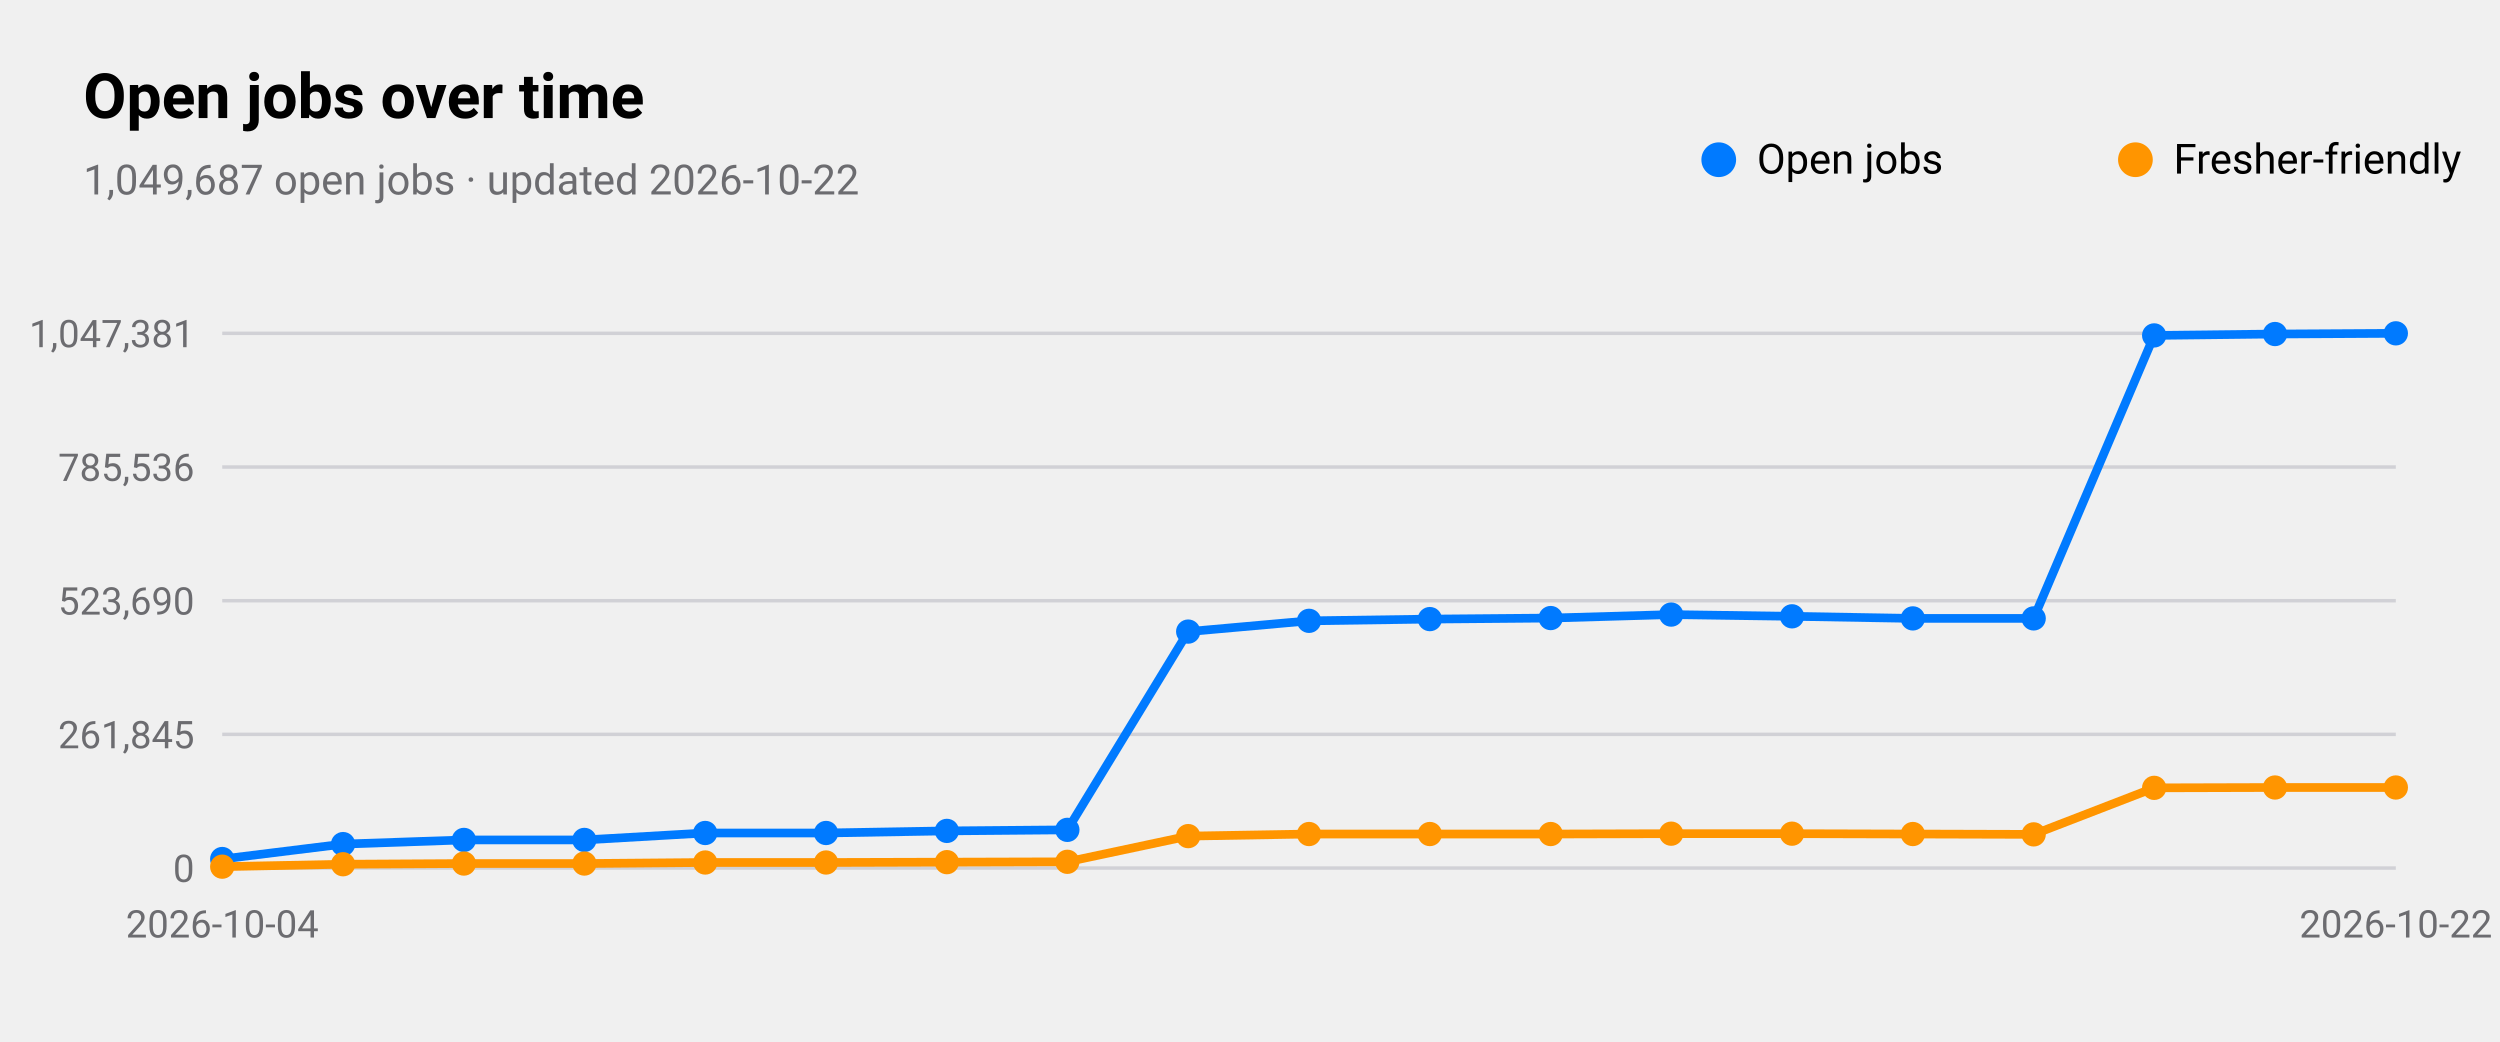
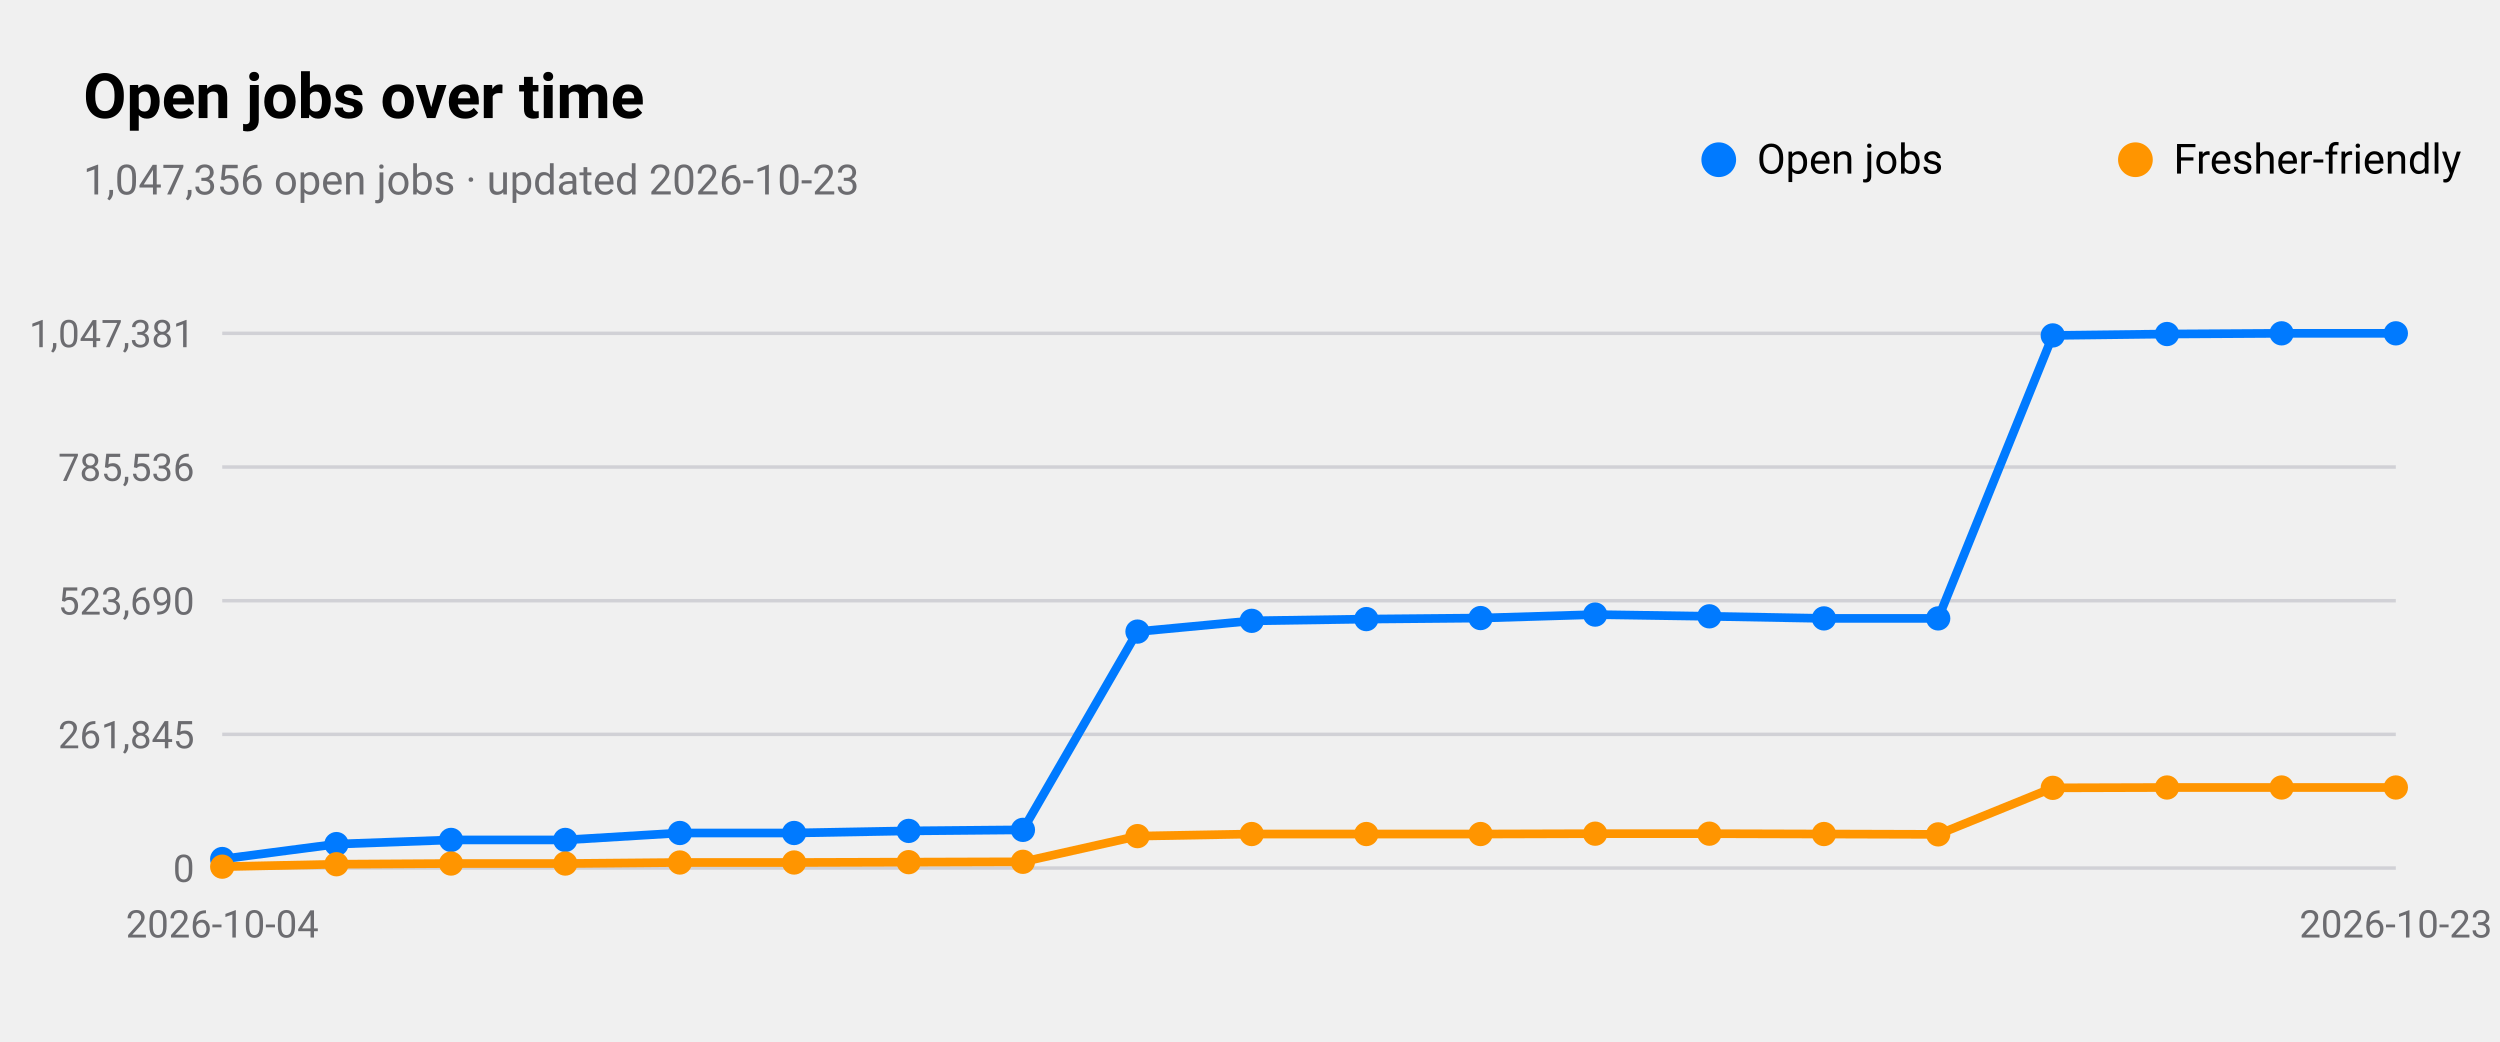
<svg xmlns="http://www.w3.org/2000/svg" viewBox="0 0 720 300" width="720" height="300" role="img" aria-label="Open jobs over time">
  <style>
text{font-family:-apple-system,BlinkMacSystemFont,"SF Pro Text","Helvetica Neue","Segoe UI",Roboto,sans-serif;fill:#000}
.sub,.val,.axis{fill:#6c6c70}.bar{fill:#007aff}.track{fill:#e5e5ea}.grid{stroke:#d1d1d6}
.l1{fill:none;stroke:#007aff;stroke-width:2.5}.d1{fill:#007aff}.l2{fill:none;stroke:#ff9500;stroke-width:2.5}.d2{fill:#ff9500}
.l3{fill:none;stroke:#34c759;stroke-width:2.5}.d3{fill:#34c759}.l4{fill:none;stroke:#af52de;stroke-width:2.5}.d4{fill:#af52de}
.l5{fill:none;stroke:#ff3b30;stroke-width:2.5}.d5{fill:#ff3b30}.l6{fill:none;stroke:#00b8d4;stroke-width:2.5}.d6{fill:#00b8d4}
@media(prefers-color-scheme:dark){text{fill:#fff}.sub,.val,.axis{fill:#98989d}.bar{fill:#0a84ff}.track{fill:#2c2c2e}.grid{stroke:#38383a}
.l1{stroke:#0a84ff}.d1{fill:#0a84ff}.l2{stroke:#ff9f0a}.d2{fill:#ff9f0a}
.l3{stroke:#30d158}.d3{fill:#30d158}.l4{stroke:#bf5af2}.d4{fill:#bf5af2}.l5{stroke:#ff453a}.d5{fill:#ff453a}.l6{stroke:#40cbe0}.d6{fill:#40cbe0}}
</style>
  <text x="24" y="34" font-size="18" font-weight="600">Open jobs over time</text>
-   <text class="sub" x="24" y="56" font-size="12">1,049,687 open jobs · updated 2026-10-22</text>
+   <text class="sub" x="24" y="56" font-size="12">1,047,356 open jobs · updated 2026-10-23</text>
  <line class="grid" x1="64" x2="690" y1="250.0" y2="250.0" />
  <text class="axis" x="56" y="254.0" font-size="11" text-anchor="end">0</text>
  <line class="grid" x1="64" x2="690" y1="211.5" y2="211.5" />
  <text class="axis" x="56" y="215.5" font-size="11" text-anchor="end">261,845</text>
  <line class="grid" x1="64" x2="690" y1="173.0" y2="173.0" />
  <text class="axis" x="56" y="177.0" font-size="11" text-anchor="end">523,690</text>
  <line class="grid" x1="64" x2="690" y1="134.5" y2="134.5" />
  <text class="axis" x="56" y="138.5" font-size="11" text-anchor="end">785,536</text>
  <line class="grid" x1="64" x2="690" y1="96.0" y2="96.0" />
  <text class="axis" x="56" y="100.0" font-size="11" text-anchor="end">1,047,381</text>
  <text class="axis" x="64.0" y="270" font-size="11" text-anchor="middle">2026-10-04</text>
-   <text class="axis" x="690.0" y="270" font-size="11" text-anchor="middle">2026-10-22</text>
-   <polyline class="l1" points="64.0,247.4 98.8,243.1 133.6,241.9 168.3,241.9 203.1,239.9 237.9,239.9 272.7,239.3 307.4,239.0 342.2,181.9 377.0,178.8 411.8,178.3 446.6,178.0 481.3,177.0 516.1,177.5 550.9,178.1 585.7,178.1 620.4,96.6 655.2,96.2 690.0,96.0" />
+   <text class="axis" x="690.0" y="270" font-size="11" text-anchor="middle">2026-10-23</text>
+   <polyline class="l1" points="64.0,247.4 96.9,243.1 129.9,241.9 162.8,241.9 195.8,239.9 228.7,239.9 261.7,239.3 294.6,239.0 327.6,181.9 360.5,178.8 393.5,178.3 426.4,178.0 459.4,177.0 492.3,177.5 525.3,178.1 558.2,178.1 591.2,96.6 624.1,96.2 657.1,96.0 690.0,96.0" />
  <circle class="d1" cx="64.0" cy="247.4" r="3.5" />
-   <circle class="d1" cx="98.8" cy="243.1" r="3.5" />
-   <circle class="d1" cx="133.6" cy="241.9" r="3.5" />
-   <circle class="d1" cx="168.3" cy="241.9" r="3.5" />
-   <circle class="d1" cx="203.1" cy="239.9" r="3.5" />
-   <circle class="d1" cx="237.9" cy="239.9" r="3.5" />
-   <circle class="d1" cx="272.7" cy="239.3" r="3.5" />
-   <circle class="d1" cx="307.4" cy="239.0" r="3.5" />
-   <circle class="d1" cx="342.2" cy="181.9" r="3.5" />
-   <circle class="d1" cx="377.0" cy="178.8" r="3.5" />
-   <circle class="d1" cx="411.8" cy="178.3" r="3.5" />
-   <circle class="d1" cx="446.6" cy="178.0" r="3.5" />
-   <circle class="d1" cx="481.3" cy="177.0" r="3.5" />
-   <circle class="d1" cx="516.1" cy="177.5" r="3.5" />
-   <circle class="d1" cx="550.9" cy="178.1" r="3.5" />
-   <circle class="d1" cx="585.7" cy="178.1" r="3.5" />
-   <circle class="d1" cx="620.4" cy="96.6" r="3.5" />
-   <circle class="d1" cx="655.2" cy="96.2" r="3.5" />
+   <circle class="d1" cx="96.9" cy="243.1" r="3.5" />
+   <circle class="d1" cx="129.9" cy="241.9" r="3.5" />
+   <circle class="d1" cx="162.8" cy="241.9" r="3.5" />
+   <circle class="d1" cx="195.8" cy="239.9" r="3.5" />
+   <circle class="d1" cx="228.7" cy="239.9" r="3.5" />
+   <circle class="d1" cx="261.7" cy="239.3" r="3.5" />
+   <circle class="d1" cx="294.6" cy="239.0" r="3.5" />
+   <circle class="d1" cx="327.6" cy="181.9" r="3.5" />
+   <circle class="d1" cx="360.5" cy="178.8" r="3.5" />
+   <circle class="d1" cx="393.5" cy="178.3" r="3.5" />
+   <circle class="d1" cx="426.4" cy="178.0" r="3.5" />
+   <circle class="d1" cx="459.4" cy="177.0" r="3.5" />
+   <circle class="d1" cx="492.3" cy="177.5" r="3.5" />
+   <circle class="d1" cx="525.3" cy="178.1" r="3.5" />
+   <circle class="d1" cx="558.2" cy="178.1" r="3.5" />
+   <circle class="d1" cx="591.2" cy="96.6" r="3.5" />
+   <circle class="d1" cx="624.1" cy="96.2" r="3.5" />
+   <circle class="d1" cx="657.1" cy="96.0" r="3.5" />
  <circle class="d1" cx="690.0" cy="96.0" r="3.5" />
  <circle class="d1" cx="495" cy="46" r="5" />
  <text x="506" y="50" font-size="12">Open jobs</text>
-   <polyline class="l2" points="64.0,249.6 98.8,248.9 133.6,248.7 168.3,248.7 203.1,248.4 237.9,248.4 272.7,248.3 307.4,248.2 342.2,240.8 377.0,240.2 411.8,240.2 446.6,240.2 481.3,240.1 516.1,240.1 550.9,240.2 585.7,240.3 620.4,226.9 655.2,226.8 690.0,226.8" />
+   <polyline class="l2" points="64.0,249.6 96.9,248.9 129.9,248.7 162.8,248.7 195.8,248.4 228.7,248.4 261.7,248.3 294.6,248.2 327.6,240.8 360.5,240.2 393.5,240.2 426.4,240.2 459.4,240.1 492.3,240.1 525.3,240.2 558.2,240.3 591.2,226.9 624.1,226.8 657.1,226.8 690.0,226.8" />
  <circle class="d2" cx="64.0" cy="249.6" r="3.5" />
-   <circle class="d2" cx="98.8" cy="248.9" r="3.5" />
-   <circle class="d2" cx="133.6" cy="248.7" r="3.5" />
-   <circle class="d2" cx="168.3" cy="248.7" r="3.5" />
-   <circle class="d2" cx="203.1" cy="248.4" r="3.5" />
-   <circle class="d2" cx="237.9" cy="248.4" r="3.5" />
-   <circle class="d2" cx="272.7" cy="248.3" r="3.5" />
-   <circle class="d2" cx="307.4" cy="248.2" r="3.5" />
-   <circle class="d2" cx="342.2" cy="240.8" r="3.5" />
-   <circle class="d2" cx="377.0" cy="240.2" r="3.5" />
-   <circle class="d2" cx="411.8" cy="240.2" r="3.5" />
-   <circle class="d2" cx="446.6" cy="240.2" r="3.5" />
-   <circle class="d2" cx="481.3" cy="240.1" r="3.5" />
-   <circle class="d2" cx="516.1" cy="240.1" r="3.5" />
-   <circle class="d2" cx="550.9" cy="240.2" r="3.5" />
-   <circle class="d2" cx="585.7" cy="240.3" r="3.5" />
-   <circle class="d2" cx="620.4" cy="226.9" r="3.5" />
-   <circle class="d2" cx="655.2" cy="226.8" r="3.5" />
+   <circle class="d2" cx="96.9" cy="248.9" r="3.5" />
+   <circle class="d2" cx="129.9" cy="248.7" r="3.5" />
+   <circle class="d2" cx="162.8" cy="248.7" r="3.5" />
+   <circle class="d2" cx="195.8" cy="248.4" r="3.5" />
+   <circle class="d2" cx="228.7" cy="248.4" r="3.5" />
+   <circle class="d2" cx="261.7" cy="248.3" r="3.5" />
+   <circle class="d2" cx="294.6" cy="248.2" r="3.5" />
+   <circle class="d2" cx="327.6" cy="240.8" r="3.5" />
+   <circle class="d2" cx="360.5" cy="240.2" r="3.5" />
+   <circle class="d2" cx="393.5" cy="240.2" r="3.5" />
+   <circle class="d2" cx="426.4" cy="240.2" r="3.5" />
+   <circle class="d2" cx="459.4" cy="240.1" r="3.5" />
+   <circle class="d2" cx="492.3" cy="240.1" r="3.5" />
+   <circle class="d2" cx="525.3" cy="240.2" r="3.5" />
+   <circle class="d2" cx="558.2" cy="240.3" r="3.5" />
+   <circle class="d2" cx="591.2" cy="226.9" r="3.5" />
+   <circle class="d2" cx="624.1" cy="226.8" r="3.5" />
+   <circle class="d2" cx="657.1" cy="226.8" r="3.5" />
  <circle class="d2" cx="690.0" cy="226.8" r="3.5" />
  <circle class="d2" cx="615" cy="46" r="5" />
  <text x="626" y="50" font-size="12">Fresher-friendly</text>
</svg>
